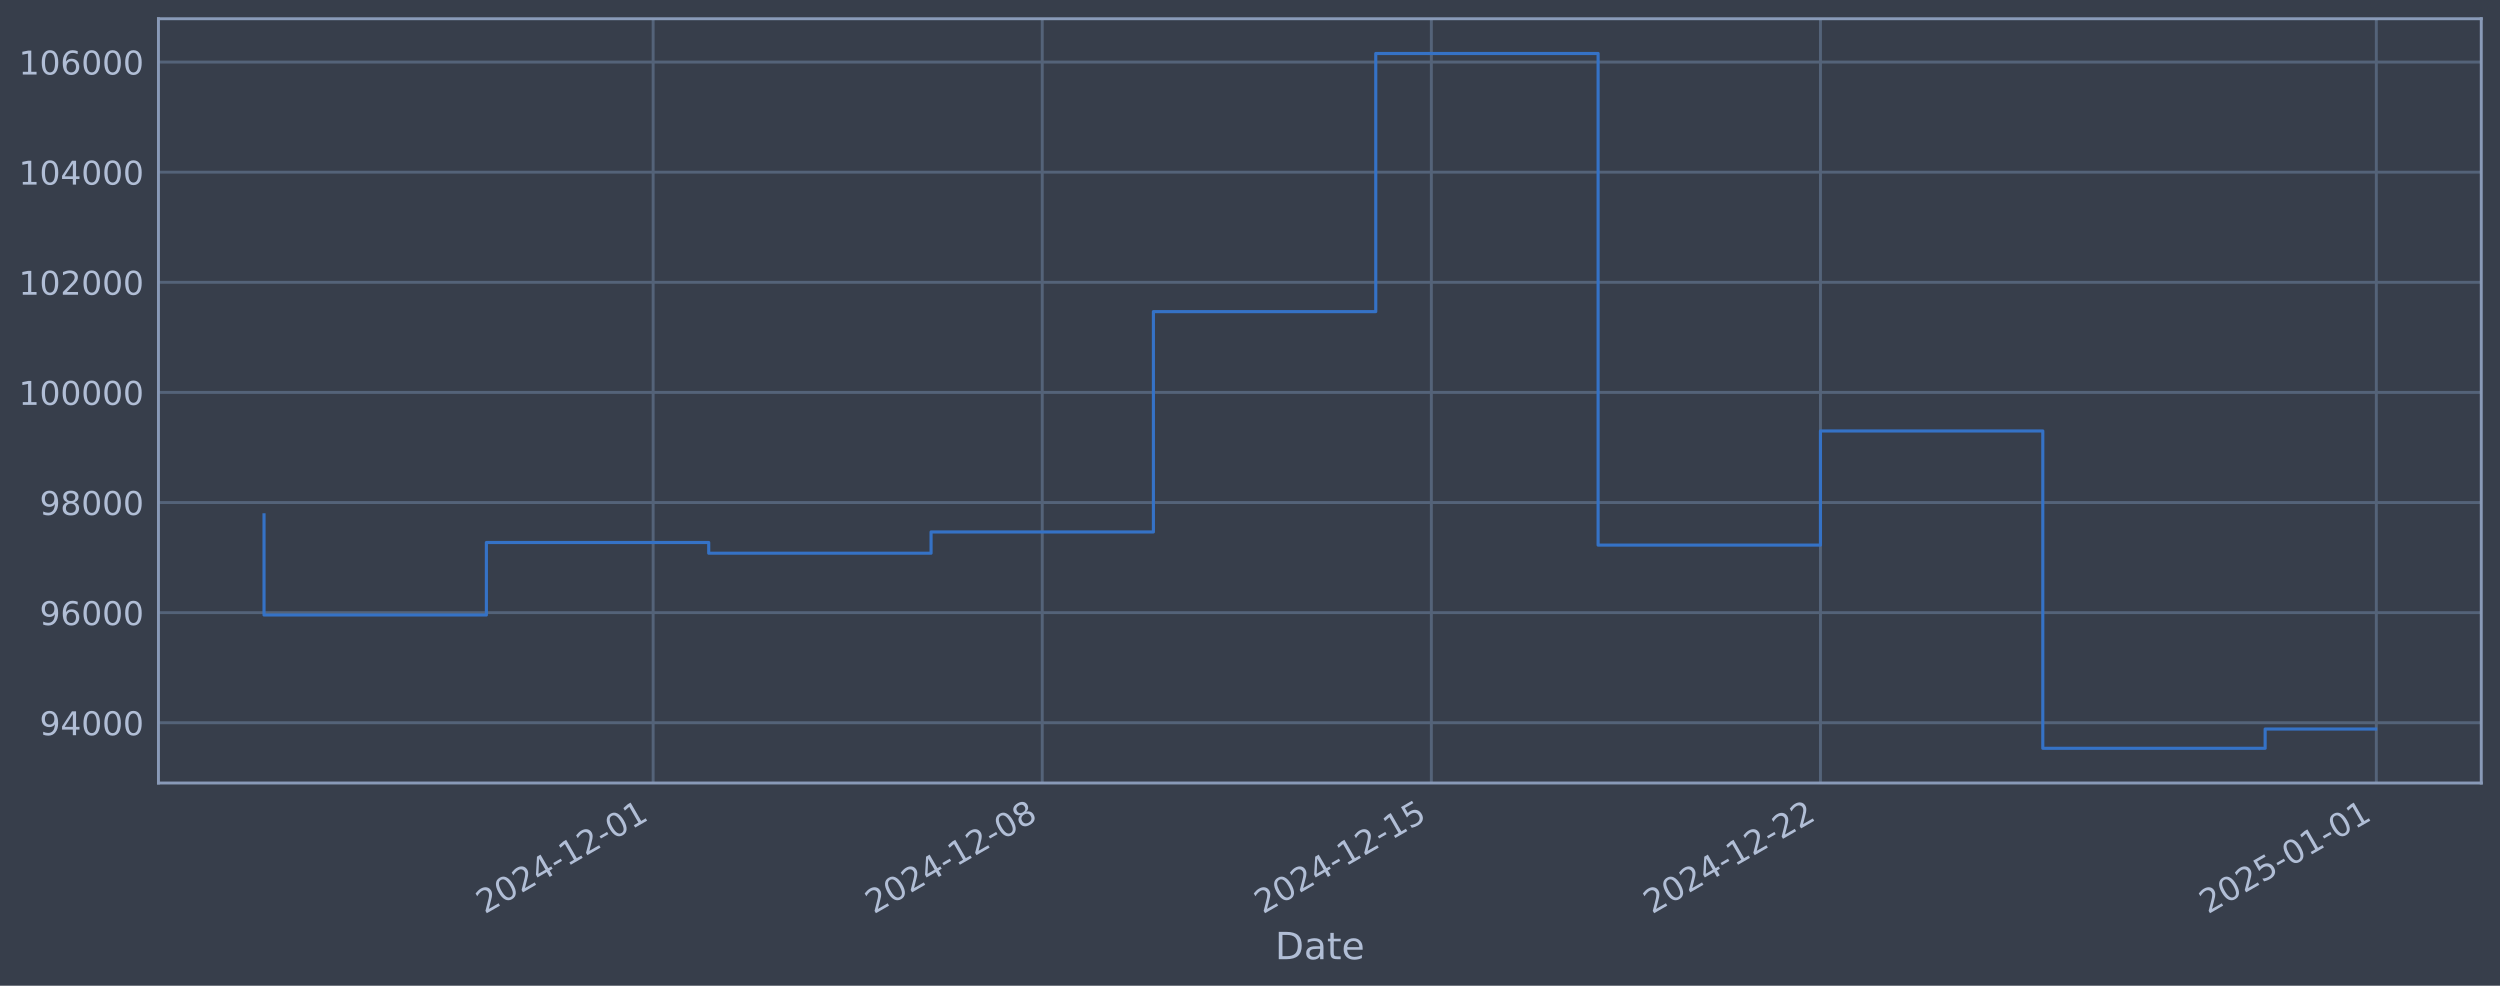
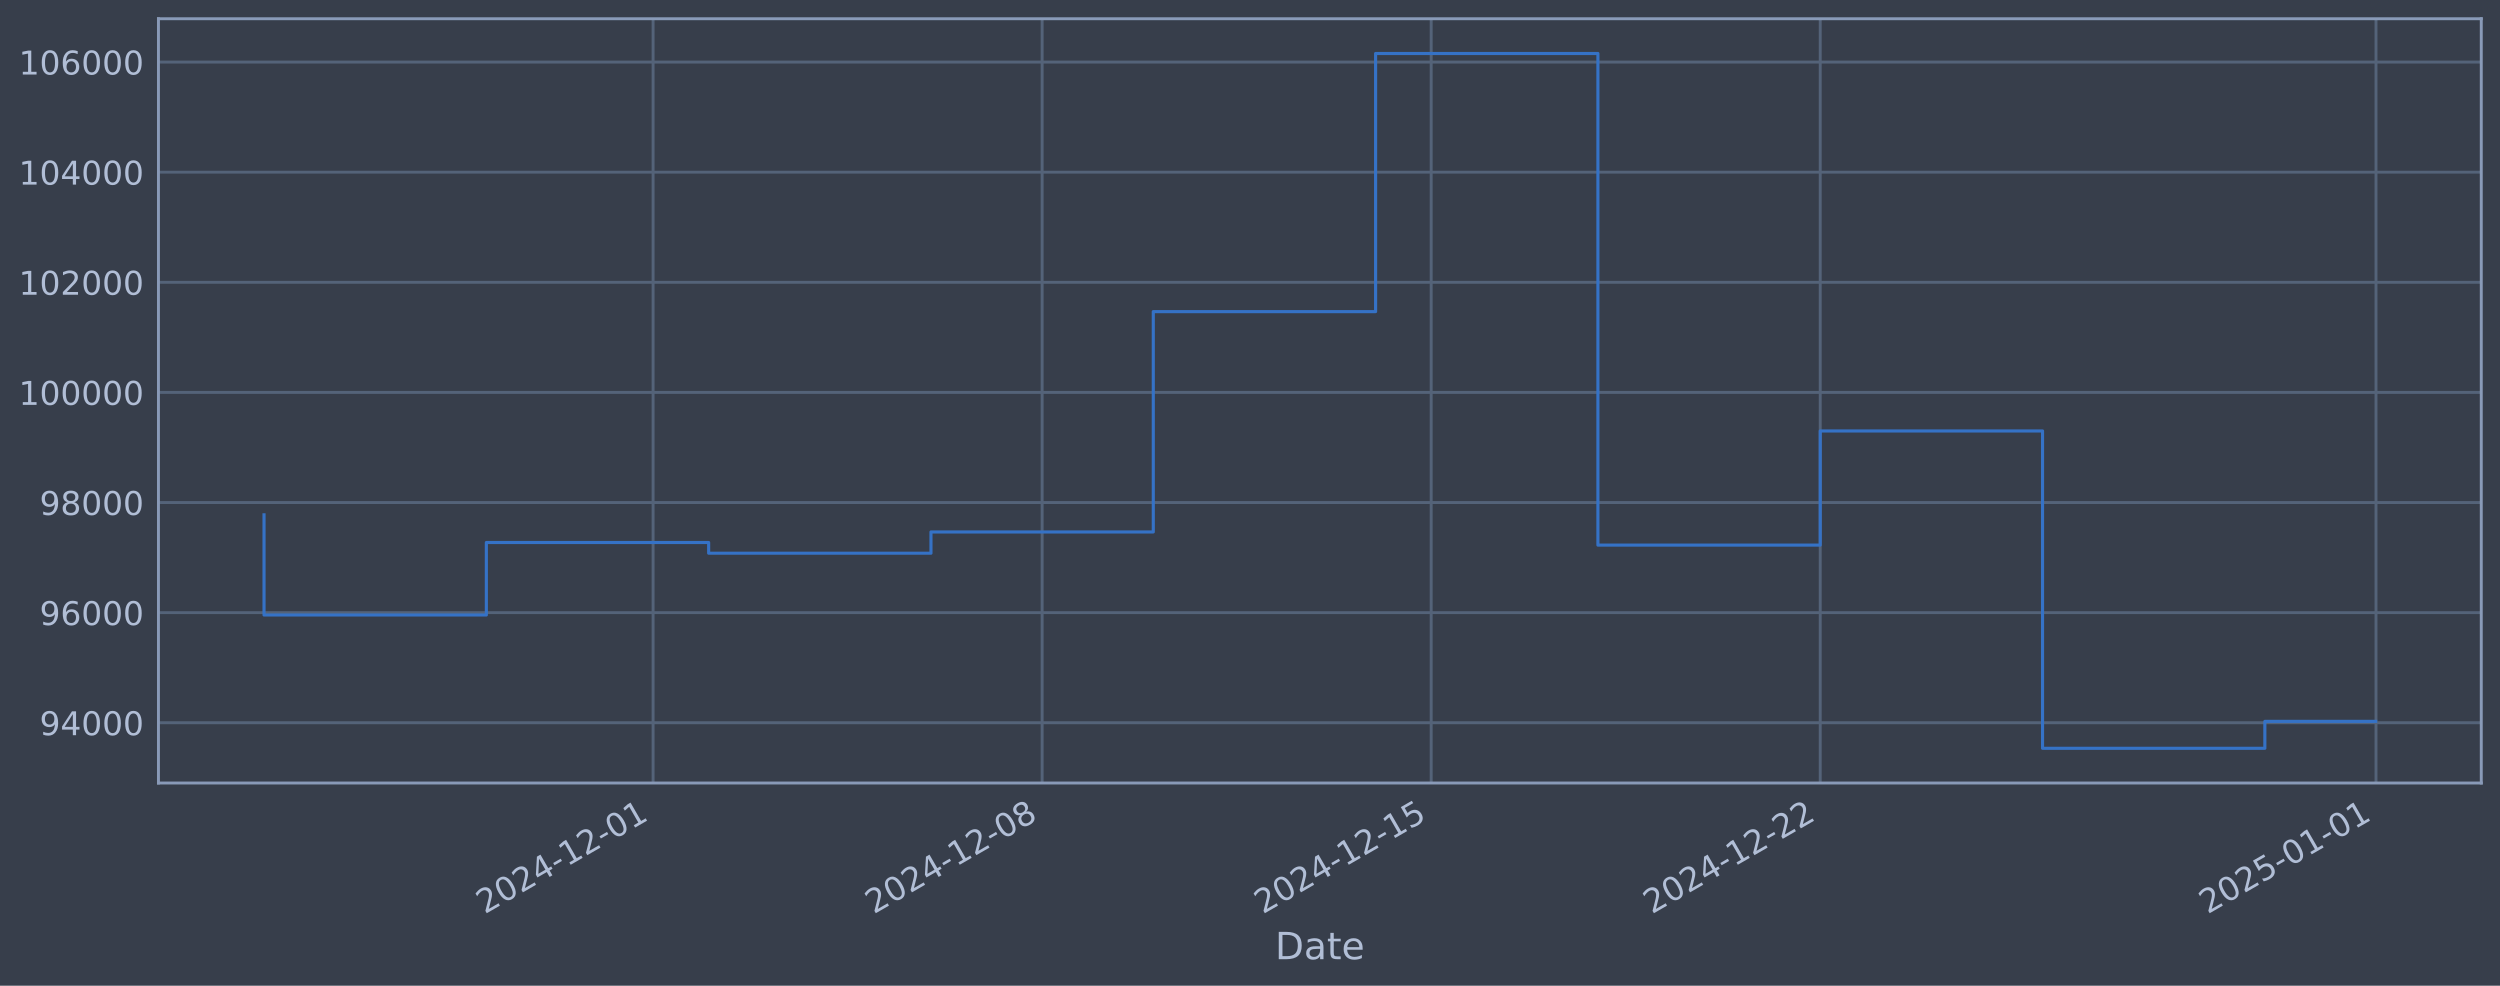
<svg xmlns="http://www.w3.org/2000/svg" xmlns:xlink="http://www.w3.org/1999/xlink" width="960.9pt" height="378.87pt" viewBox="0 0 960.9 378.87" version="1.1">
  <defs>
    <style type="text/css">*{stroke-linejoin: round; stroke-linecap: butt}</style>
  </defs>
  <g id="figure_1">
    <g id="patch_1">
      <path d="M 0 378.87  L 960.9 378.87  L 960.9 0  L 0 0  z " style="fill: #373e4b" />
    </g>
    <g id="axes_1">
      <g id="patch_2">
        <path d="M 60.901 300.96  L 953.701 300.96  L 953.701 7.2  L 60.901 7.2  z " style="fill: #373e4b" />
      </g>
      <g id="matplotlib.axis_1">
        <g id="xtick_1">
          <g id="line2d_1">
-             <path d="M 251.039 300.96  L 251.039 7.2  " clip-path="url(#pa6a760073d)" style="fill: none; stroke: #546379; stroke-width: 1.12; stroke-linecap: square" />
+             <path d="M 251.017 300.96  L 251.017 7.2  " clip-path="url(#p89caaf9773)" style="fill: none; stroke: #546379; stroke-width: 1.12; stroke-linecap: square" />
          </g>
          <g id="line2d_2" />
          <g id="text_1">
-             <g style="fill: #b1bed6" transform="translate(186.3135 351.4642) rotate(-30) scale(0.126 -0.126)">
+             <g style="fill: #b1bed6" transform="translate(186.2915 351.4642) rotate(-30) scale(0.126 -0.126)">
              <defs>
                <path id="DejaVuSans-32" d="M 1228 531  L 3431 531  L 3431 0  L 469 0  L 469 531  Q 828 903 1448 1529  Q 2069 2156 2228 2338  Q 2531 2678 2651 2914  Q 2772 3150 2772 3378  Q 2772 3750 2511 3984  Q 2250 4219 1831 4219  Q 1534 4219 1204 4116  Q 875 4013 500 3803  L 500 4441  Q 881 4594 1212 4672  Q 1544 4750 1819 4750  Q 2544 4750 2975 4387  Q 3406 4025 3406 3419  Q 3406 3131 3298 2873  Q 3191 2616 2906 2266  Q 2828 2175 2409 1742  Q 1991 1309 1228 531  z " transform="scale(0.015625)" />
                <path id="DejaVuSans-30" d="M 2034 4250  Q 1547 4250 1301 3770  Q 1056 3291 1056 2328  Q 1056 1369 1301 889  Q 1547 409 2034 409  Q 2525 409 2770 889  Q 3016 1369 3016 2328  Q 3016 3291 2770 3770  Q 2525 4250 2034 4250  z M 2034 4750  Q 2819 4750 3233 4129  Q 3647 3509 3647 2328  Q 3647 1150 3233 529  Q 2819 -91 2034 -91  Q 1250 -91 836 529  Q 422 1150 422 2328  Q 422 3509 836 4129  Q 1250 4750 2034 4750  z " transform="scale(0.015625)" />
                <path id="DejaVuSans-34" d="M 2419 4116  L 825 1625  L 2419 1625  L 2419 4116  z M 2253 4666  L 3047 4666  L 3047 1625  L 3713 1625  L 3713 1100  L 3047 1100  L 3047 0  L 2419 0  L 2419 1100  L 313 1100  L 313 1709  L 2253 4666  z " transform="scale(0.015625)" />
                <path id="DejaVuSans-2d" d="M 313 2009  L 1997 2009  L 1997 1497  L 313 1497  L 313 2009  z " transform="scale(0.015625)" />
                <path id="DejaVuSans-31" d="M 794 531  L 1825 531  L 1825 4091  L 703 3866  L 703 4441  L 1819 4666  L 2450 4666  L 2450 531  L 3481 531  L 3481 0  L 794 0  L 794 531  z " transform="scale(0.015625)" />
              </defs>
              <use xlink:href="#DejaVuSans-32" />
              <use xlink:href="#DejaVuSans-30" transform="translate(63.62305 0)" />
              <use xlink:href="#DejaVuSans-32" transform="translate(127.2461 0)" />
              <use xlink:href="#DejaVuSans-34" transform="translate(190.8691 0)" />
              <use xlink:href="#DejaVuSans-2d" transform="translate(254.4922 0)" />
              <use xlink:href="#DejaVuSans-31" transform="translate(290.5762 0)" />
              <use xlink:href="#DejaVuSans-32" transform="translate(354.1992 0)" />
              <use xlink:href="#DejaVuSans-2d" transform="translate(417.8223 0)" />
              <use xlink:href="#DejaVuSans-30" transform="translate(453.9062 0)" />
              <use xlink:href="#DejaVuSans-31" transform="translate(517.5293 0)" />
            </g>
          </g>
        </g>
        <g id="xtick_2">
          <g id="line2d_3">
-             <path d="M 400.596 300.96  L 400.596 7.2  " clip-path="url(#pa6a760073d)" style="fill: none; stroke: #546379; stroke-width: 1.12; stroke-linecap: square" />
+             <path d="M 400.552 300.96  L 400.552 7.2  " clip-path="url(#p89caaf9773)" style="fill: none; stroke: #546379; stroke-width: 1.12; stroke-linecap: square" />
          </g>
          <g id="line2d_4" />
          <g id="text_2">
-             <g style="fill: #b1bed6" transform="translate(335.8703 351.4642) rotate(-30) scale(0.126 -0.126)">
+             <g style="fill: #b1bed6" transform="translate(335.8262 351.4642) rotate(-30) scale(0.126 -0.126)">
              <defs>
                <path id="DejaVuSans-38" d="M 2034 2216  Q 1584 2216 1326 1975  Q 1069 1734 1069 1313  Q 1069 891 1326 650  Q 1584 409 2034 409  Q 2484 409 2743 651  Q 3003 894 3003 1313  Q 3003 1734 2745 1975  Q 2488 2216 2034 2216  z M 1403 2484  Q 997 2584 770 2862  Q 544 3141 544 3541  Q 544 4100 942 4425  Q 1341 4750 2034 4750  Q 2731 4750 3128 4425  Q 3525 4100 3525 3541  Q 3525 3141 3298 2862  Q 3072 2584 2669 2484  Q 3125 2378 3379 2068  Q 3634 1759 3634 1313  Q 3634 634 3220 271  Q 2806 -91 2034 -91  Q 1263 -91 848 271  Q 434 634 434 1313  Q 434 1759 690 2068  Q 947 2378 1403 2484  z M 1172 3481  Q 1172 3119 1398 2916  Q 1625 2713 2034 2713  Q 2441 2713 2670 2916  Q 2900 3119 2900 3481  Q 2900 3844 2670 4047  Q 2441 4250 2034 4250  Q 1625 4250 1398 4047  Q 1172 3844 1172 3481  z " transform="scale(0.015625)" />
              </defs>
              <use xlink:href="#DejaVuSans-32" />
              <use xlink:href="#DejaVuSans-30" transform="translate(63.62305 0)" />
              <use xlink:href="#DejaVuSans-32" transform="translate(127.2461 0)" />
              <use xlink:href="#DejaVuSans-34" transform="translate(190.8691 0)" />
              <use xlink:href="#DejaVuSans-2d" transform="translate(254.4922 0)" />
              <use xlink:href="#DejaVuSans-31" transform="translate(290.5762 0)" />
              <use xlink:href="#DejaVuSans-32" transform="translate(354.1992 0)" />
              <use xlink:href="#DejaVuSans-2d" transform="translate(417.8223 0)" />
              <use xlink:href="#DejaVuSans-30" transform="translate(453.9062 0)" />
              <use xlink:href="#DejaVuSans-38" transform="translate(517.5293 0)" />
            </g>
          </g>
        </g>
        <g id="xtick_3">
          <g id="line2d_5">
-             <path d="M 550.153 300.96  L 550.153 7.2  " clip-path="url(#pa6a760073d)" style="fill: none; stroke: #546379; stroke-width: 1.12; stroke-linecap: square" />
+             <path d="M 550.086 300.96  L 550.086 7.2  " clip-path="url(#p89caaf9773)" style="fill: none; stroke: #546379; stroke-width: 1.12; stroke-linecap: square" />
          </g>
          <g id="line2d_6" />
          <g id="text_3">
-             <g style="fill: #b1bed6" transform="translate(485.427 351.4642) rotate(-30) scale(0.126 -0.126)">
+             <g style="fill: #b1bed6" transform="translate(485.3609 351.4642) rotate(-30) scale(0.126 -0.126)">
              <defs>
                <path id="DejaVuSans-35" d="M 691 4666  L 3169 4666  L 3169 4134  L 1269 4134  L 1269 2991  Q 1406 3038 1543 3061  Q 1681 3084 1819 3084  Q 2600 3084 3056 2656  Q 3513 2228 3513 1497  Q 3513 744 3044 326  Q 2575 -91 1722 -91  Q 1428 -91 1123 -41  Q 819 9 494 109  L 494 744  Q 775 591 1075 516  Q 1375 441 1709 441  Q 2250 441 2565 725  Q 2881 1009 2881 1497  Q 2881 1984 2565 2268  Q 2250 2553 1709 2553  Q 1456 2553 1204 2497  Q 953 2441 691 2322  L 691 4666  z " transform="scale(0.015625)" />
              </defs>
              <use xlink:href="#DejaVuSans-32" />
              <use xlink:href="#DejaVuSans-30" transform="translate(63.62305 0)" />
              <use xlink:href="#DejaVuSans-32" transform="translate(127.2461 0)" />
              <use xlink:href="#DejaVuSans-34" transform="translate(190.8691 0)" />
              <use xlink:href="#DejaVuSans-2d" transform="translate(254.4922 0)" />
              <use xlink:href="#DejaVuSans-31" transform="translate(290.5762 0)" />
              <use xlink:href="#DejaVuSans-32" transform="translate(354.1992 0)" />
              <use xlink:href="#DejaVuSans-2d" transform="translate(417.8223 0)" />
              <use xlink:href="#DejaVuSans-31" transform="translate(453.9062 0)" />
              <use xlink:href="#DejaVuSans-35" transform="translate(517.5293 0)" />
            </g>
          </g>
        </g>
        <g id="xtick_4">
          <g id="line2d_7">
-             <path d="M 699.709 300.96  L 699.709 7.2  " clip-path="url(#pa6a760073d)" style="fill: none; stroke: #546379; stroke-width: 1.12; stroke-linecap: square" />
+             <path d="M 699.621 300.96  L 699.621 7.2  " clip-path="url(#p89caaf9773)" style="fill: none; stroke: #546379; stroke-width: 1.12; stroke-linecap: square" />
          </g>
          <g id="line2d_8" />
          <g id="text_4">
-             <g style="fill: #b1bed6" transform="translate(634.9838 351.4642) rotate(-30) scale(0.126 -0.126)">
+             <g style="fill: #b1bed6" transform="translate(634.8956 351.4642) rotate(-30) scale(0.126 -0.126)">
              <use xlink:href="#DejaVuSans-32" />
              <use xlink:href="#DejaVuSans-30" transform="translate(63.62305 0)" />
              <use xlink:href="#DejaVuSans-32" transform="translate(127.2461 0)" />
              <use xlink:href="#DejaVuSans-34" transform="translate(190.8691 0)" />
              <use xlink:href="#DejaVuSans-2d" transform="translate(254.4922 0)" />
              <use xlink:href="#DejaVuSans-31" transform="translate(290.5762 0)" />
              <use xlink:href="#DejaVuSans-32" transform="translate(354.1992 0)" />
              <use xlink:href="#DejaVuSans-2d" transform="translate(417.8223 0)" />
              <use xlink:href="#DejaVuSans-32" transform="translate(453.9062 0)" />
              <use xlink:href="#DejaVuSans-32" transform="translate(517.5293 0)" />
            </g>
          </g>
        </g>
        <g id="xtick_5">
          <g id="line2d_9">
-             <path d="M 913.362 300.96  L 913.362 7.2  " clip-path="url(#pa6a760073d)" style="fill: none; stroke: #546379; stroke-width: 1.12; stroke-linecap: square" />
+             <path d="M 913.242 300.96  L 913.242 7.2  " clip-path="url(#p89caaf9773)" style="fill: none; stroke: #546379; stroke-width: 1.12; stroke-linecap: square" />
          </g>
          <g id="line2d_10" />
          <g id="text_5">
-             <g style="fill: #b1bed6" transform="translate(848.6363 351.4642) rotate(-30) scale(0.126 -0.126)">
+             <g style="fill: #b1bed6" transform="translate(848.5165 351.4642) rotate(-30) scale(0.126 -0.126)">
              <use xlink:href="#DejaVuSans-32" />
              <use xlink:href="#DejaVuSans-30" transform="translate(63.62305 0)" />
              <use xlink:href="#DejaVuSans-32" transform="translate(127.2461 0)" />
              <use xlink:href="#DejaVuSans-35" transform="translate(190.8691 0)" />
              <use xlink:href="#DejaVuSans-2d" transform="translate(254.4922 0)" />
              <use xlink:href="#DejaVuSans-30" transform="translate(290.5762 0)" />
              <use xlink:href="#DejaVuSans-31" transform="translate(354.1992 0)" />
              <use xlink:href="#DejaVuSans-2d" transform="translate(417.8223 0)" />
              <use xlink:href="#DejaVuSans-30" transform="translate(453.9062 0)" />
              <use xlink:href="#DejaVuSans-31" transform="translate(517.5293 0)" />
            </g>
          </g>
        </g>
        <g id="text_6">
          <g style="fill: #b1bed6" transform="translate(490.0914 368.6753) scale(0.144 -0.144)">
            <defs>
              <path id="DejaVuSans-44" d="M 1259 4147  L 1259 519  L 2022 519  Q 2988 519 3436 956  Q 3884 1394 3884 2338  Q 3884 3275 3436 3711  Q 2988 4147 2022 4147  L 1259 4147  z M 628 4666  L 1925 4666  Q 3281 4666 3915 4102  Q 4550 3538 4550 2338  Q 4550 1131 3912 565  Q 3275 0 1925 0  L 628 0  L 628 4666  z " transform="scale(0.015625)" />
              <path id="DejaVuSans-61" d="M 2194 1759  Q 1497 1759 1228 1600  Q 959 1441 959 1056  Q 959 750 1161 570  Q 1363 391 1709 391  Q 2188 391 2477 730  Q 2766 1069 2766 1631  L 2766 1759  L 2194 1759  z M 3341 1997  L 3341 0  L 2766 0  L 2766 531  Q 2569 213 2275 61  Q 1981 -91 1556 -91  Q 1019 -91 701 211  Q 384 513 384 1019  Q 384 1609 779 1909  Q 1175 2209 1959 2209  L 2766 2209  L 2766 2266  Q 2766 2663 2505 2880  Q 2244 3097 1772 3097  Q 1472 3097 1187 3025  Q 903 2953 641 2809  L 641 3341  Q 956 3463 1253 3523  Q 1550 3584 1831 3584  Q 2591 3584 2966 3190  Q 3341 2797 3341 1997  z " transform="scale(0.015625)" />
              <path id="DejaVuSans-74" d="M 1172 4494  L 1172 3500  L 2356 3500  L 2356 3053  L 1172 3053  L 1172 1153  Q 1172 725 1289 603  Q 1406 481 1766 481  L 2356 481  L 2356 0  L 1766 0  Q 1100 0 847 248  Q 594 497 594 1153  L 594 3053  L 172 3053  L 172 3500  L 594 3500  L 594 4494  L 1172 4494  z " transform="scale(0.015625)" />
              <path id="DejaVuSans-65" d="M 3597 1894  L 3597 1613  L 953 1613  Q 991 1019 1311 708  Q 1631 397 2203 397  Q 2534 397 2845 478  Q 3156 559 3463 722  L 3463 178  Q 3153 47 2828 -22  Q 2503 -91 2169 -91  Q 1331 -91 842 396  Q 353 884 353 1716  Q 353 2575 817 3079  Q 1281 3584 2069 3584  Q 2775 3584 3186 3129  Q 3597 2675 3597 1894  z M 3022 2063  Q 3016 2534 2758 2815  Q 2500 3097 2075 3097  Q 1594 3097 1305 2825  Q 1016 2553 972 2059  L 3022 2063  z " transform="scale(0.015625)" />
            </defs>
            <use xlink:href="#DejaVuSans-44" />
            <use xlink:href="#DejaVuSans-61" transform="translate(77.00195 0)" />
            <use xlink:href="#DejaVuSans-74" transform="translate(138.2812 0)" />
            <use xlink:href="#DejaVuSans-65" transform="translate(177.4902 0)" />
          </g>
        </g>
      </g>
      <g id="matplotlib.axis_2">
        <g id="ytick_1">
          <g id="line2d_11">
-             <path d="M 60.901 277.797  L 953.701 277.797  " clip-path="url(#pa6a760073d)" style="fill: none; stroke: #546379; stroke-width: 1.12; stroke-linecap: square" />
+             <path d="M 60.901 277.797  L 953.701 277.797  " clip-path="url(#p89caaf9773)" style="fill: none; stroke: #546379; stroke-width: 1.12; stroke-linecap: square" />
          </g>
          <g id="line2d_12" />
          <g id="text_7">
            <g style="fill: #b1bed6" transform="translate(15.21675 282.5841) scale(0.126 -0.126)">
              <defs>
                <path id="DejaVuSans-39" d="M 703 97  L 703 672  Q 941 559 1184 500  Q 1428 441 1663 441  Q 2288 441 2617 861  Q 2947 1281 2994 2138  Q 2813 1869 2534 1725  Q 2256 1581 1919 1581  Q 1219 1581 811 2004  Q 403 2428 403 3163  Q 403 3881 828 4315  Q 1253 4750 1959 4750  Q 2769 4750 3195 4129  Q 3622 3509 3622 2328  Q 3622 1225 3098 567  Q 2575 -91 1691 -91  Q 1453 -91 1209 -44  Q 966 3 703 97  z M 1959 2075  Q 2384 2075 2632 2365  Q 2881 2656 2881 3163  Q 2881 3666 2632 3958  Q 2384 4250 1959 4250  Q 1534 4250 1286 3958  Q 1038 3666 1038 3163  Q 1038 2656 1286 2365  Q 1534 2075 1959 2075  z " transform="scale(0.015625)" />
              </defs>
              <use xlink:href="#DejaVuSans-39" />
              <use xlink:href="#DejaVuSans-34" transform="translate(63.62305 0)" />
              <use xlink:href="#DejaVuSans-30" transform="translate(127.2461 0)" />
              <use xlink:href="#DejaVuSans-30" transform="translate(190.8691 0)" />
              <use xlink:href="#DejaVuSans-30" transform="translate(254.4922 0)" />
            </g>
          </g>
        </g>
        <g id="ytick_2">
          <g id="line2d_13">
-             <path d="M 60.901 235.473  L 953.701 235.473  " clip-path="url(#pa6a760073d)" style="fill: none; stroke: #546379; stroke-width: 1.12; stroke-linecap: square" />
+             <path d="M 60.901 235.473  L 953.701 235.473  " clip-path="url(#p89caaf9773)" style="fill: none; stroke: #546379; stroke-width: 1.12; stroke-linecap: square" />
          </g>
          <g id="line2d_14" />
          <g id="text_8">
            <g style="fill: #b1bed6" transform="translate(15.21675 240.2602) scale(0.126 -0.126)">
              <defs>
                <path id="DejaVuSans-36" d="M 2113 2584  Q 1688 2584 1439 2293  Q 1191 2003 1191 1497  Q 1191 994 1439 701  Q 1688 409 2113 409  Q 2538 409 2786 701  Q 3034 994 3034 1497  Q 3034 2003 2786 2293  Q 2538 2584 2113 2584  z M 3366 4563  L 3366 3988  Q 3128 4100 2886 4159  Q 2644 4219 2406 4219  Q 1781 4219 1451 3797  Q 1122 3375 1075 2522  Q 1259 2794 1537 2939  Q 1816 3084 2150 3084  Q 2853 3084 3261 2657  Q 3669 2231 3669 1497  Q 3669 778 3244 343  Q 2819 -91 2113 -91  Q 1303 -91 875 529  Q 447 1150 447 2328  Q 447 3434 972 4092  Q 1497 4750 2381 4750  Q 2619 4750 2861 4703  Q 3103 4656 3366 4563  z " transform="scale(0.015625)" />
              </defs>
              <use xlink:href="#DejaVuSans-39" />
              <use xlink:href="#DejaVuSans-36" transform="translate(63.62305 0)" />
              <use xlink:href="#DejaVuSans-30" transform="translate(127.2461 0)" />
              <use xlink:href="#DejaVuSans-30" transform="translate(190.8691 0)" />
              <use xlink:href="#DejaVuSans-30" transform="translate(254.4922 0)" />
            </g>
          </g>
        </g>
        <g id="ytick_3">
          <g id="line2d_15">
-             <path d="M 60.901 193.149  L 953.701 193.149  " clip-path="url(#pa6a760073d)" style="fill: none; stroke: #546379; stroke-width: 1.12; stroke-linecap: square" />
+             <path d="M 60.901 193.149  L 953.701 193.149  " clip-path="url(#p89caaf9773)" style="fill: none; stroke: #546379; stroke-width: 1.12; stroke-linecap: square" />
          </g>
          <g id="line2d_16" />
          <g id="text_9">
            <g style="fill: #b1bed6" transform="translate(15.21675 197.9364) scale(0.126 -0.126)">
              <use xlink:href="#DejaVuSans-39" />
              <use xlink:href="#DejaVuSans-38" transform="translate(63.62305 0)" />
              <use xlink:href="#DejaVuSans-30" transform="translate(127.2461 0)" />
              <use xlink:href="#DejaVuSans-30" transform="translate(190.8691 0)" />
              <use xlink:href="#DejaVuSans-30" transform="translate(254.4922 0)" />
            </g>
          </g>
        </g>
        <g id="ytick_4">
          <g id="line2d_17">
-             <path d="M 60.901 150.826  L 953.701 150.826  " clip-path="url(#pa6a760073d)" style="fill: none; stroke: #546379; stroke-width: 1.12; stroke-linecap: square" />
+             <path d="M 60.901 150.826  L 953.701 150.826  " clip-path="url(#p89caaf9773)" style="fill: none; stroke: #546379; stroke-width: 1.12; stroke-linecap: square" />
          </g>
          <g id="line2d_18" />
          <g id="text_10">
            <g style="fill: #b1bed6" transform="translate(7.2 155.6126) scale(0.126 -0.126)">
              <use xlink:href="#DejaVuSans-31" />
              <use xlink:href="#DejaVuSans-30" transform="translate(63.62305 0)" />
              <use xlink:href="#DejaVuSans-30" transform="translate(127.2461 0)" />
              <use xlink:href="#DejaVuSans-30" transform="translate(190.8691 0)" />
              <use xlink:href="#DejaVuSans-30" transform="translate(254.4922 0)" />
              <use xlink:href="#DejaVuSans-30" transform="translate(318.1152 0)" />
            </g>
          </g>
        </g>
        <g id="ytick_5">
          <g id="line2d_19">
-             <path d="M 60.901 108.502  L 953.701 108.502  " clip-path="url(#pa6a760073d)" style="fill: none; stroke: #546379; stroke-width: 1.12; stroke-linecap: square" />
+             <path d="M 60.901 108.502  L 953.701 108.502  " clip-path="url(#p89caaf9773)" style="fill: none; stroke: #546379; stroke-width: 1.12; stroke-linecap: square" />
          </g>
          <g id="line2d_20" />
          <g id="text_11">
            <g style="fill: #b1bed6" transform="translate(7.2 113.2888) scale(0.126 -0.126)">
              <use xlink:href="#DejaVuSans-31" />
              <use xlink:href="#DejaVuSans-30" transform="translate(63.62305 0)" />
              <use xlink:href="#DejaVuSans-32" transform="translate(127.2461 0)" />
              <use xlink:href="#DejaVuSans-30" transform="translate(190.8691 0)" />
              <use xlink:href="#DejaVuSans-30" transform="translate(254.4922 0)" />
              <use xlink:href="#DejaVuSans-30" transform="translate(318.1152 0)" />
            </g>
          </g>
        </g>
        <g id="ytick_6">
          <g id="line2d_21">
-             <path d="M 60.901 66.178  L 953.701 66.178  " clip-path="url(#pa6a760073d)" style="fill: none; stroke: #546379; stroke-width: 1.12; stroke-linecap: square" />
+             <path d="M 60.901 66.178  L 953.701 66.178  " clip-path="url(#p89caaf9773)" style="fill: none; stroke: #546379; stroke-width: 1.12; stroke-linecap: square" />
          </g>
          <g id="line2d_22" />
          <g id="text_12">
            <g style="fill: #b1bed6" transform="translate(7.2 70.96502) scale(0.126 -0.126)">
              <use xlink:href="#DejaVuSans-31" />
              <use xlink:href="#DejaVuSans-30" transform="translate(63.62305 0)" />
              <use xlink:href="#DejaVuSans-34" transform="translate(127.2461 0)" />
              <use xlink:href="#DejaVuSans-30" transform="translate(190.8691 0)" />
              <use xlink:href="#DejaVuSans-30" transform="translate(254.4922 0)" />
              <use xlink:href="#DejaVuSans-30" transform="translate(318.1152 0)" />
            </g>
          </g>
        </g>
        <g id="ytick_7">
          <g id="line2d_23">
-             <path d="M 60.901 23.854  L 953.701 23.854  " clip-path="url(#pa6a760073d)" style="fill: none; stroke: #546379; stroke-width: 1.12; stroke-linecap: square" />
+             <path d="M 60.901 23.854  L 953.701 23.854  " clip-path="url(#p89caaf9773)" style="fill: none; stroke: #546379; stroke-width: 1.12; stroke-linecap: square" />
          </g>
          <g id="line2d_24" />
          <g id="text_13">
            <g style="fill: #b1bed6" transform="translate(7.2 28.64121) scale(0.126 -0.126)">
              <use xlink:href="#DejaVuSans-31" />
              <use xlink:href="#DejaVuSans-30" transform="translate(63.62305 0)" />
              <use xlink:href="#DejaVuSans-36" transform="translate(127.2461 0)" />
              <use xlink:href="#DejaVuSans-30" transform="translate(190.8691 0)" />
              <use xlink:href="#DejaVuSans-30" transform="translate(254.4922 0)" />
              <use xlink:href="#DejaVuSans-30" transform="translate(318.1152 0)" />
            </g>
          </g>
        </g>
      </g>
      <g id="line2d_25">
-         <path d="M 101.482 197.87  L 101.482 236.383  L 186.943 236.383  L 186.943 208.521  L 272.404 208.521  L 272.404 212.628  L 357.865 212.628  L 357.865 204.459  L 443.326 204.459  L 443.326 119.77  L 528.787 119.77  L 528.787 20.553  L 614.248 20.553  L 614.248 209.517  L 699.709 209.517  L 699.709 165.636  L 785.17 165.636  L 785.17 287.607  L 870.631 287.607  L 870.631 280.21  L 913.119 280.21  " clip-path="url(#pa6a760073d)" style="fill: none; stroke: #3572c6; stroke-width: 1.2; stroke-linecap: square" />
+         <path d="M 101.482 197.87  L 101.482 236.383  L 186.931 236.383  L 186.931 208.521  L 272.379 208.521  L 272.379 212.628  L 357.827 212.628  L 357.827 204.459  L 443.276 204.459  L 443.276 119.77  L 528.724 119.77  L 528.724 20.553  L 614.173 20.553  L 614.173 209.517  L 699.621 209.517  L 699.621 165.636  L 785.069 165.636  L 785.069 287.607  L 870.518 287.607  L 870.518 277.271  L 913.119 277.271  " clip-path="url(#p89caaf9773)" style="fill: none; stroke: #3572c6; stroke-width: 1.2; stroke-linecap: square" />
      </g>
      <g id="patch_3">
        <path d="M 60.901 300.96  L 60.901 7.2  " style="fill: none; stroke: #899ab8; stroke-width: 1.12; stroke-linejoin: miter; stroke-linecap: square" />
      </g>
      <g id="patch_4">
        <path d="M 953.701 300.96  L 953.701 7.2  " style="fill: none; stroke: #899ab8; stroke-width: 1.12; stroke-linejoin: miter; stroke-linecap: square" />
      </g>
      <g id="patch_5">
        <path d="M 60.901 300.96  L 953.701 300.96  " style="fill: none; stroke: #899ab8; stroke-width: 1.12; stroke-linejoin: miter; stroke-linecap: square" />
      </g>
      <g id="patch_6">
        <path d="M 60.901 7.2  L 953.701 7.2  " style="fill: none; stroke: #899ab8; stroke-width: 1.12; stroke-linejoin: miter; stroke-linecap: square" />
      </g>
    </g>
  </g>
  <defs>
-     <clipPath id="pa6a760073d">
+     <clipPath id="p89caaf9773">
      <rect x="60.901" y="7.2" width="892.8" height="293.76" />
    </clipPath>
  </defs>
</svg>
